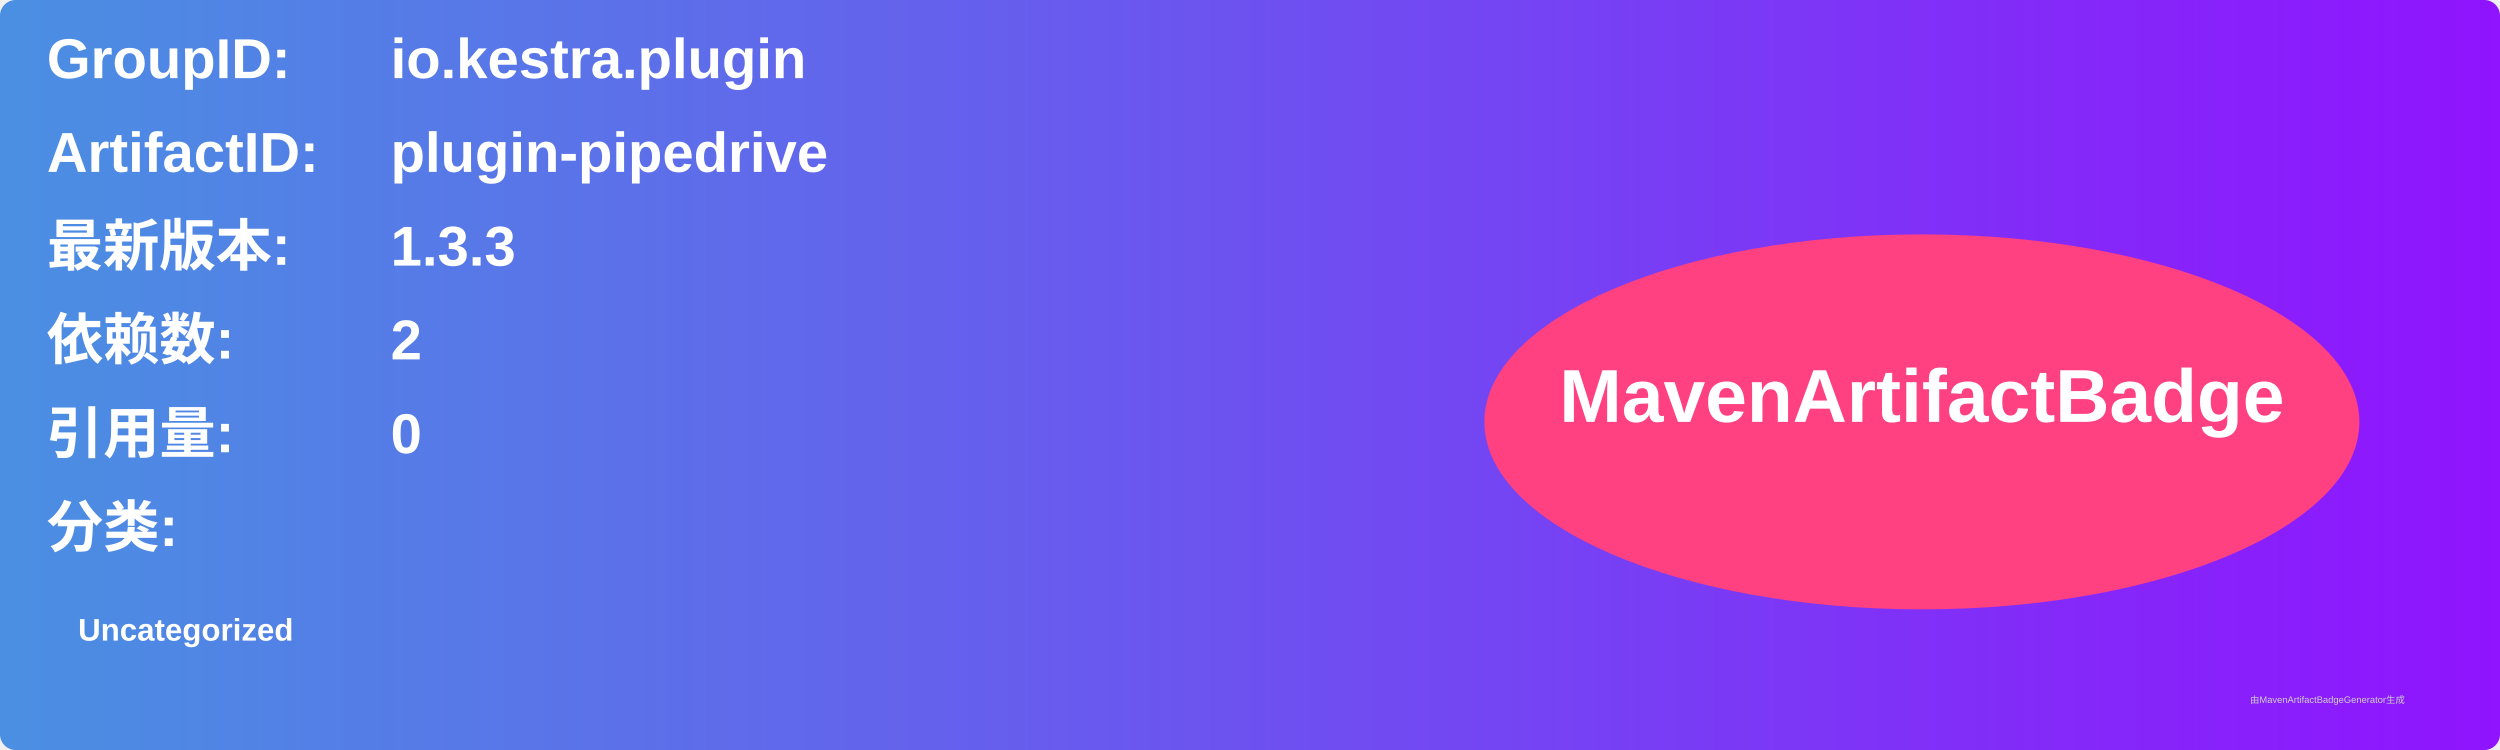
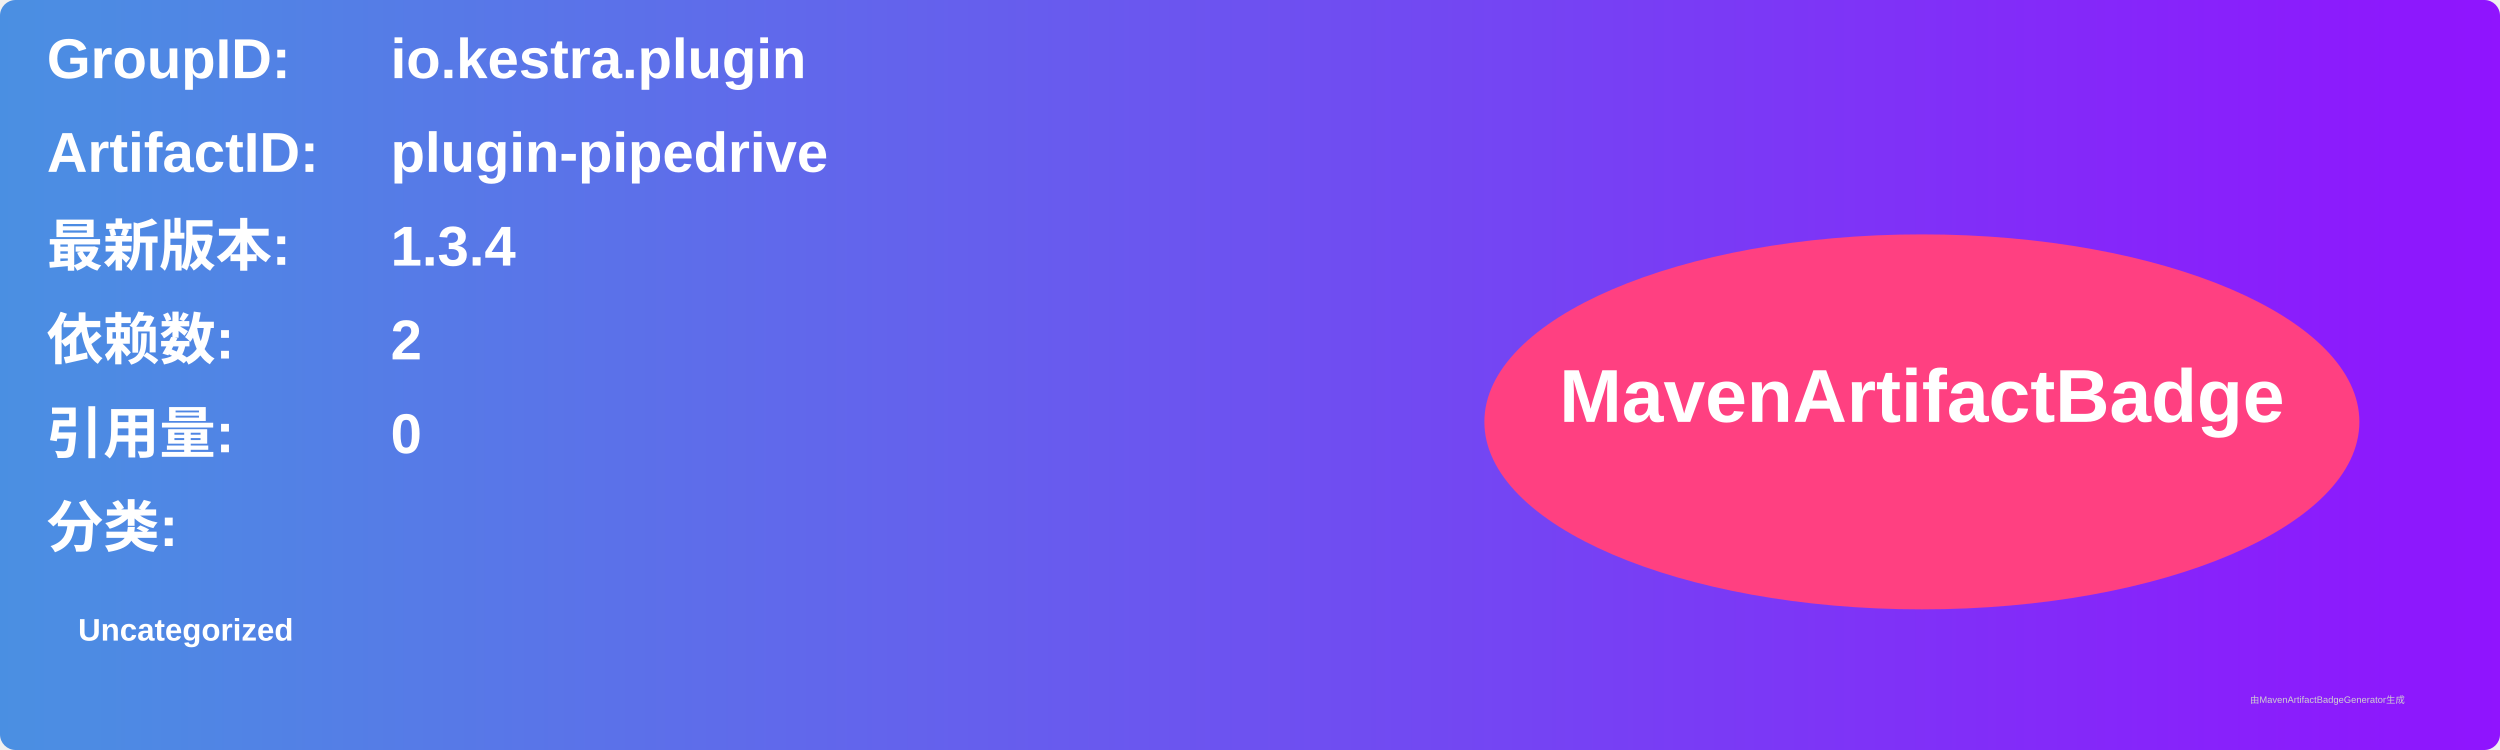
<svg xmlns="http://www.w3.org/2000/svg" width="800" height="240" viewBox="0 0 800 240">
  <linearGradient id="grad" x1="0%" y1="0%" x2="100%" y2="0%">
    <stop offset="0%" stop-color="#4a90e2" />
    <stop offset="100%" stop-color="#9013fe" />
  </linearGradient>
  <rect width="100%" height="100%" rx="5" ry="5" fill="url(#grad)" />
  <g transform="translate(15, 15)">
    <text x="0" y="10" font-family="Arial" font-size="18" fill="white" font-weight="bold" width="260">GroupID:</text>
    <text x="110" y="10" font-family="Arial" font-size="18" fill="white" font-weight="bold" width="460">io.kestra.plugin</text>
    <text x="0" y="40" font-family="Arial" font-size="18" fill="white" font-weight="bold" width="260">ArtifactID:</text>
    <text x="110" y="40" font-family="Arial" font-size="18" fill="white" font-weight="bold" width="460">plugin-pipedrive</text>
    <text x="0" y="70" font-family="Arial" font-size="18" fill="white" font-weight="bold">最新版本:</text>
    <text x="110" y="70" font-family="Arial" font-size="18" fill="white" font-weight="bold">
-       <tspan font-weight="bold">1.3.3</tspan>
+       <tspan font-weight="bold">1.3.4</tspan>
    </text>
    <text x="0" y="100" font-family="Arial" font-size="18" fill="white" font-weight="bold">依赖数: </text>
    <text x="110" y="100" font-family="Arial" font-size="18" fill="white">
      <tspan font-weight="bold">2</tspan>
    </text>
    <text x="0" y="130" font-family="Arial" font-size="18" fill="white" font-weight="bold">引用量: </text>
    <text x="110" y="130" font-family="Arial" font-size="18" fill="white">
      <tspan font-weight="bold">0</tspan>
    </text>
    <text x="0" y="160" font-family="Arial" font-size="18" fill="white" font-weight="bold">分类:</text>
    <text x="10" y="190" font-family="Arial" font-size="10" fill="white">
      <tspan font-weight="bold">Uncategorized</tspan>
    </text>
    <ellipse cx="600" cy="120" rx="140" ry="60" fill="#ff4081" />
    <text x="600" y="120" text-anchor="middle" font-family="Arial" font-size="24" fill="white" font-weight="bold">MavenArtifactBadge</text>
  </g>
  <text x="720" y="225" font-family="Arial" font-size="3" fill="#d0d0d0">由MavenArtifactBadgeGenerator生成</text>
</svg>
